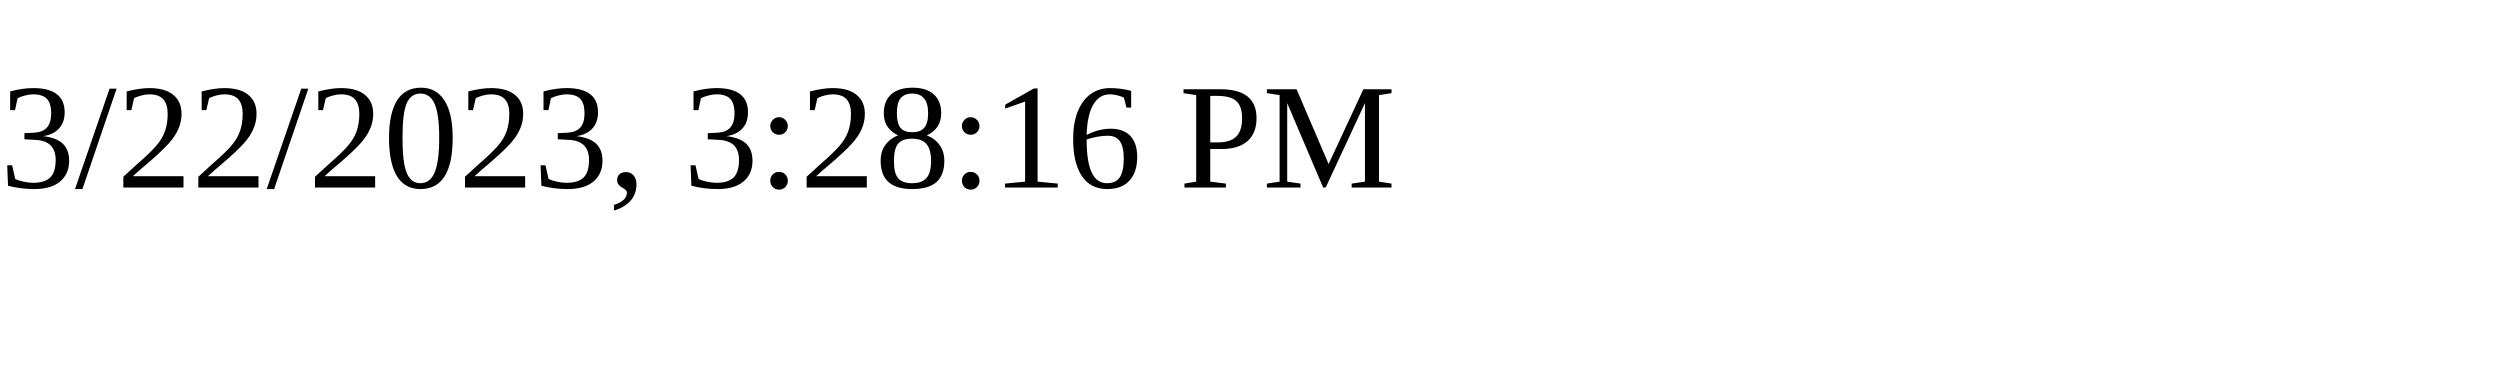
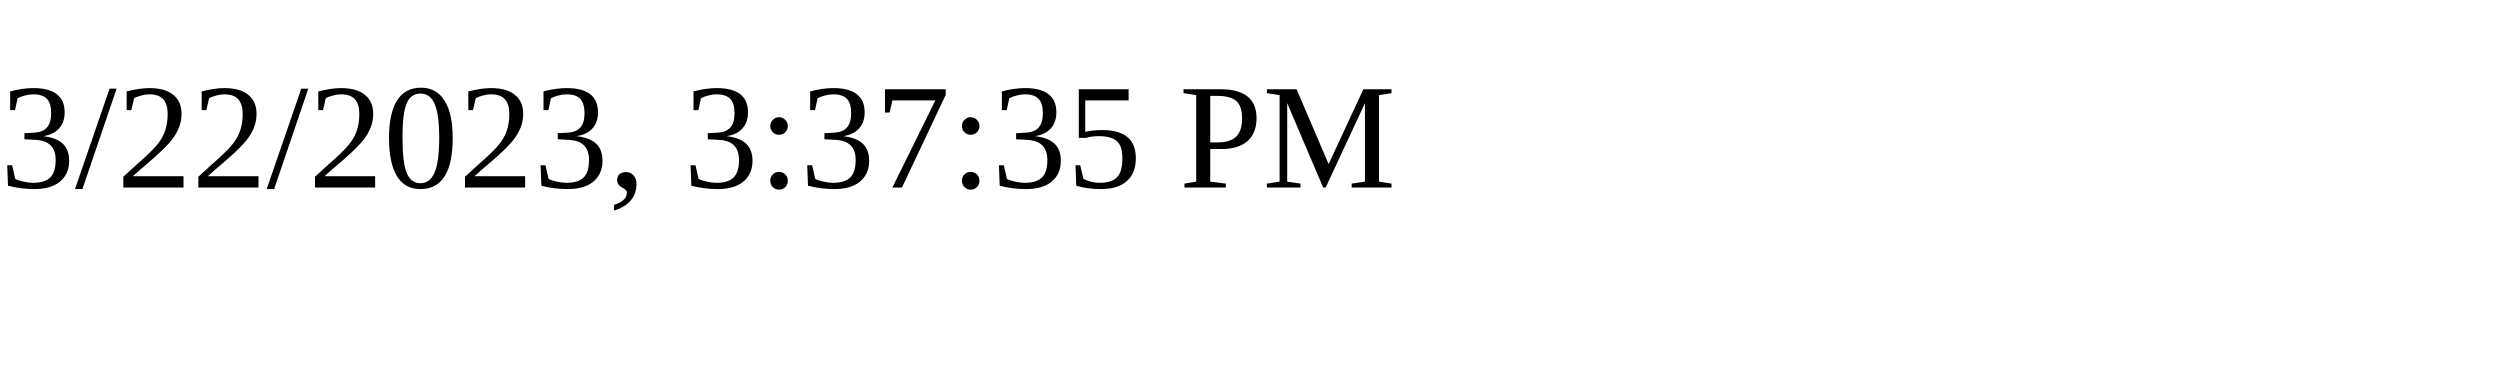
<svg xmlns="http://www.w3.org/2000/svg" height="30" width="200">
-   <text x="0" y="15">3/22/2023, 3:28:16 PM</text>
+   <text x="0" y="15">3/22/2023, 3:37:35 PM</text>
</svg>
